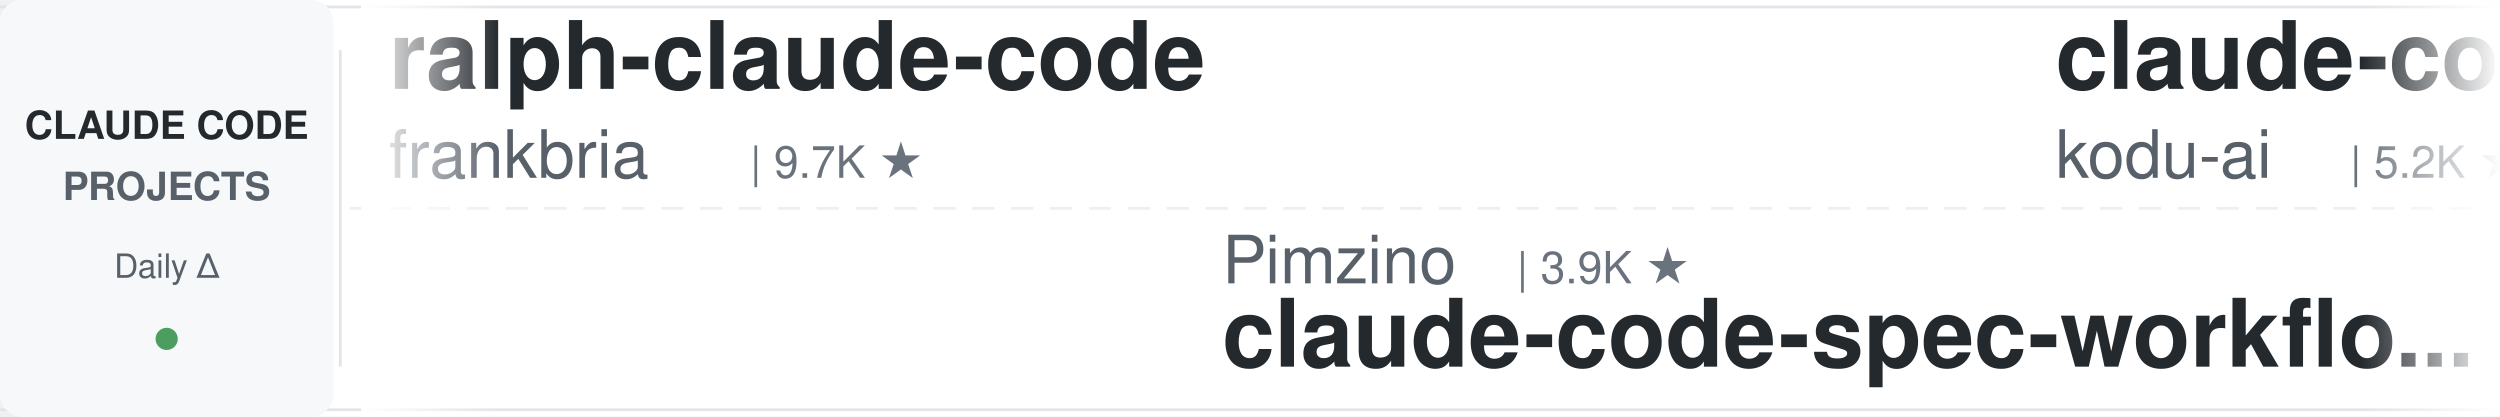
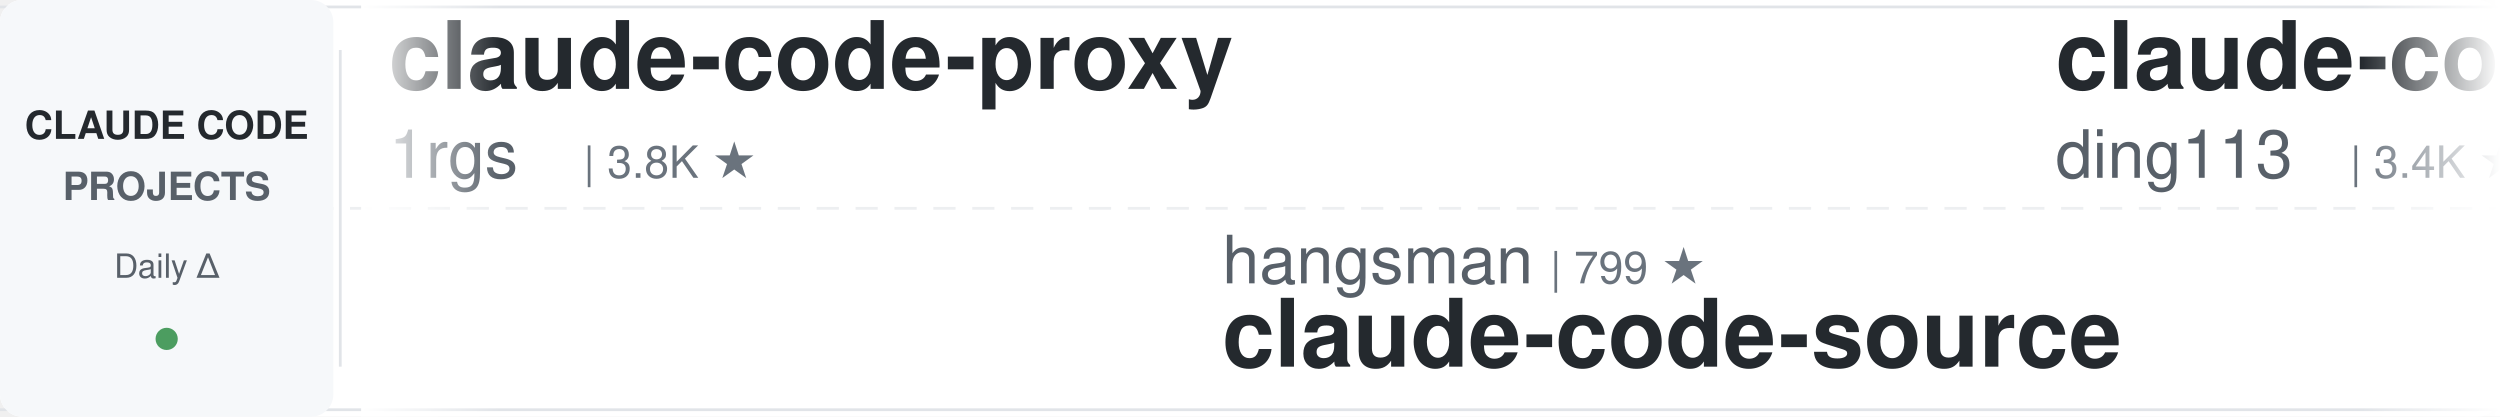
<svg xmlns="http://www.w3.org/2000/svg" width="900" height="150">
  <defs>
    <linearGradient id="leftFade" x1="0%" y1="0%" x2="100%" y2="0%">
      <stop offset="0%" style="stop-color:#ffffff;stop-opacity:1" />
      <stop offset="100%" style="stop-color:#ffffff;stop-opacity:0" />
    </linearGradient>
    <linearGradient id="rightFade" x1="0%" y1="0%" x2="100%" y2="0%">
      <stop offset="0%" style="stop-color:#ffffff;stop-opacity:0" />
      <stop offset="100%" style="stop-color:#ffffff;stop-opacity:1" />
    </linearGradient>
  </defs>
  <rect width="900" height="150" fill="#ffffff" rx="8" />
  <rect x="0" y="2" width="900" height="1" fill="#e1e4e8" />
  <rect x="0" y="147" width="900" height="1" fill="#e1e4e8" />
  <line x1="0" y1="75" x2="900" y2="75" stroke="#e1e4e8" stroke-width="1" stroke-dasharray="8 6" opacity="0.6" />
  <rect x="0" y="0" width="120" height="150" fill="#f6f8fa" rx="8" />
  <text x="60" y="50" font-family="-apple-system, BlinkMacSystemFont, 'Segoe UI', Helvetica, Arial, sans-serif" font-size="14" font-weight="600" fill="#24292e" text-anchor="middle">CLAUDE CODE</text>
  <text x="60" y="72" font-family="-apple-system, BlinkMacSystemFont, 'Segoe UI', Helvetica, Arial, sans-serif" font-size="14" font-weight="600" fill="#586069" text-anchor="middle">PROJECTS</text>
  <text x="60" y="100" font-family="-apple-system, BlinkMacSystemFont, 'Segoe UI', Helvetica, Arial, sans-serif" font-size="12" font-weight="500" fill="#586069" text-anchor="middle">Daily Δ</text>
  <circle cx="60" cy="122" r="4" fill="#22863a" opacity="0.8" />
  <rect x="122" y="18" width="1" height="114" fill="#e1e4e8" />
  <clipPath id="tickerClip">
    <rect x="130" y="0" width="770" height="150" />
  </clipPath>
  <g clip-path="url(#tickerClip)">
    <g id="tickerItems">
      <animateTransform attributeName="transform" attributeType="XML" type="translate" from="0 0" to="-3000 0" dur="54s" repeatCount="indefinite" />
      <g transform="translate(0, 0)">
-         <text x="140" y="32" font-family="-apple-system, BlinkMacSystemFont, 'Segoe UI', Helvetica, Arial, sans-serif" font-size="34" font-weight="600" fill="#24292e">ralph-claude-code</text>
-         <text x="140" y="64" font-family="-apple-system, BlinkMacSystemFont, 'Segoe UI', Helvetica, Arial, sans-serif" font-size="24" font-weight="400" fill="#586069">frankbria</text>
-         <text x="270" y="64" font-family="-apple-system, BlinkMacSystemFont, 'Segoe UI', Helvetica, Arial, sans-serif" font-size="16" font-weight="500" fill="#6a737d">| 9.7K ★</text>
+         <text x="140" y="32" font-family="-apple-system, BlinkMacSystemFont, 'Segoe UI', Helvetica, Arial, sans-serif" font-size="34" font-weight="600" fill="#24292e">claude-code-proxy</text>
+         <text x="140" y="64" font-family="-apple-system, BlinkMacSystemFont, 'Segoe UI', Helvetica, Arial, sans-serif" font-size="24" font-weight="400" fill="#586069">1rgs</text>
+         <text x="210" y="64" font-family="-apple-system, BlinkMacSystemFont, 'Segoe UI', Helvetica, Arial, sans-serif" font-size="16" font-weight="500" fill="#6a737d">| 3.8K ★</text>
      </g>
      <g transform="translate(300, 0)">
-         <text x="140" y="102" font-family="-apple-system, BlinkMacSystemFont, 'Segoe UI', Helvetica, Arial, sans-serif" font-size="24" font-weight="400" fill="#586069">Pimzino</text>
-         <text x="246" y="102" font-family="-apple-system, BlinkMacSystemFont, 'Segoe UI', Helvetica, Arial, sans-serif" font-size="16" font-weight="500" fill="#6a737d">| 3.9K ★</text>
-         <text x="140" y="132" font-family="-apple-system, BlinkMacSystemFont, 'Segoe UI', Helvetica, Arial, sans-serif" font-size="34" font-weight="600" fill="#24292e">claude-code-spec-workflo...</text>
+         <text x="140" y="102" font-family="-apple-system, BlinkMacSystemFont, 'Segoe UI', Helvetica, Arial, sans-serif" font-size="24" font-weight="400" fill="#586069">hangsman</text>
+         <text x="258" y="102" font-family="-apple-system, BlinkMacSystemFont, 'Segoe UI', Helvetica, Arial, sans-serif" font-size="16" font-weight="500" fill="#6a737d">| 799 ★</text>
+         <text x="140" y="132" font-family="-apple-system, BlinkMacSystemFont, 'Segoe UI', Helvetica, Arial, sans-serif" font-size="34" font-weight="600" fill="#24292e">claude-code-source</text>
      </g>
      <g transform="translate(600, 0)">
-         <text x="140" y="32" font-family="-apple-system, BlinkMacSystemFont, 'Segoe UI', Helvetica, Arial, sans-serif" font-size="34" font-weight="600" fill="#24292e">claude-coder</text>
-         <text x="140" y="64" font-family="-apple-system, BlinkMacSystemFont, 'Segoe UI', Helvetica, Arial, sans-serif" font-size="24" font-weight="400" fill="#586069">kodu-ai</text>
-         <text x="246" y="64" font-family="-apple-system, BlinkMacSystemFont, 'Segoe UI', Helvetica, Arial, sans-serif" font-size="16" font-weight="500" fill="#6a737d">| 5.2K ★</text>
+         <text x="140" y="32" font-family="-apple-system, BlinkMacSystemFont, 'Segoe UI', Helvetica, Arial, sans-serif" font-size="34" font-weight="600" fill="#24292e">claude-code-hub</text>
+         <text x="140" y="64" font-family="-apple-system, BlinkMacSystemFont, 'Segoe UI', Helvetica, Arial, sans-serif" font-size="24" font-weight="400" fill="#586069">ding113</text>
+         <text x="246" y="64" font-family="-apple-system, BlinkMacSystemFont, 'Segoe UI', Helvetica, Arial, sans-serif" font-size="16" font-weight="500" fill="#6a737d">| 3.4K ★</text>
      </g>
      <g transform="translate(900, 0)">
-         <text x="140" y="102" font-family="-apple-system, BlinkMacSystemFont, 'Segoe UI', Helvetica, Arial, sans-serif" font-size="24" font-weight="400" fill="#586069">anthropics</text>
-         <text x="282" y="102" font-family="-apple-system, BlinkMacSystemFont, 'Segoe UI', Helvetica, Arial, sans-serif" font-size="16" font-weight="500" fill="#6a737d">| 9.6K ★</text>
-         <text x="140" y="132" font-family="-apple-system, BlinkMacSystemFont, 'Segoe UI', Helvetica, Arial, sans-serif" font-size="34" font-weight="600" fill="#24292e">claude-code-action</text>
+         <text x="140" y="102" font-family="-apple-system, BlinkMacSystemFont, 'Segoe UI', Helvetica, Arial, sans-serif" font-size="24" font-weight="400" fill="#586069">diet103</text>
+         <text x="246" y="102" font-family="-apple-system, BlinkMacSystemFont, 'Segoe UI', Helvetica, Arial, sans-serif" font-size="16" font-weight="500" fill="#6a737d">| 10.0K ★</text>
+         <text x="140" y="132" font-family="-apple-system, BlinkMacSystemFont, 'Segoe UI', Helvetica, Arial, sans-serif" font-size="34" font-weight="600" fill="#24292e">claude-code-infrastructu...</text>
      </g>
      <g transform="translate(1200, 0)">
-         <text x="140" y="32" font-family="-apple-system, BlinkMacSystemFont, 'Segoe UI', Helvetica, Arial, sans-serif" font-size="34" font-weight="600" fill="#24292e">claude-code-workflows</text>
-         <text x="140" y="64" font-family="-apple-system, BlinkMacSystemFont, 'Segoe UI', Helvetica, Arial, sans-serif" font-size="24" font-weight="400" fill="#586069">OneRedOak</text>
-         <text x="270" y="64" font-family="-apple-system, BlinkMacSystemFont, 'Segoe UI', Helvetica, Arial, sans-serif" font-size="16" font-weight="500" fill="#6a737d">| 3.9K ★</text>
+         <text x="140" y="32" font-family="-apple-system, BlinkMacSystemFont, 'Segoe UI', Helvetica, Arial, sans-serif" font-size="34" font-weight="600" fill="#24292e">awesome-claude-code</text>
+         <text x="140" y="64" font-family="-apple-system, BlinkMacSystemFont, 'Segoe UI', Helvetica, Arial, sans-serif" font-size="24" font-weight="400" fill="#586069">jqueryscript</text>
+         <text x="306" y="64" font-family="-apple-system, BlinkMacSystemFont, 'Segoe UI', Helvetica, Arial, sans-serif" font-size="16" font-weight="500" fill="#6a737d">| 534 ★</text>
      </g>
      <g transform="translate(1500, 0)">
-         <text x="140" y="102" font-family="-apple-system, BlinkMacSystemFont, 'Segoe UI', Helvetica, Arial, sans-serif" font-size="24" font-weight="400" fill="#586069">darcyegb</text>
-         <text x="258" y="102" font-family="-apple-system, BlinkMacSystemFont, 'Segoe UI', Helvetica, Arial, sans-serif" font-size="16" font-weight="500" fill="#6a737d">| 780 ★</text>
-         <text x="140" y="132" font-family="-apple-system, BlinkMacSystemFont, 'Segoe UI', Helvetica, Arial, sans-serif" font-size="34" font-weight="600" fill="#24292e">ClaudeCodeAgents</text>
+         <text x="140" y="102" font-family="-apple-system, BlinkMacSystemFont, 'Segoe UI', Helvetica, Arial, sans-serif" font-size="24" font-weight="400" fill="#586069">Yeachan-Heo</text>
+         <text x="294" y="102" font-family="-apple-system, BlinkMacSystemFont, 'Segoe UI', Helvetica, Arial, sans-serif" font-size="16" font-weight="500" fill="#6a737d">| 40.2K ★</text>
+         <text x="140" y="132" font-family="-apple-system, BlinkMacSystemFont, 'Segoe UI', Helvetica, Arial, sans-serif" font-size="34" font-weight="600" fill="#24292e">oh-my-claudecode</text>
      </g>
      <g transform="translate(1800, 0)">
-         <text x="140" y="32" font-family="-apple-system, BlinkMacSystemFont, 'Segoe UI', Helvetica, Arial, sans-serif" font-size="34" font-weight="600" fill="#24292e">claude-code-ultimate-gui...</text>
-         <text x="140" y="64" font-family="-apple-system, BlinkMacSystemFont, 'Segoe UI', Helvetica, Arial, sans-serif" font-size="24" font-weight="400" fill="#586069">FlorianBruniaux</text>
-         <text x="342" y="64" font-family="-apple-system, BlinkMacSystemFont, 'Segoe UI', Helvetica, Arial, sans-serif" font-size="16" font-weight="500" fill="#6a737d">| 6.2K ★</text>
+         <text x="140" y="32" font-family="-apple-system, BlinkMacSystemFont, 'Segoe UI', Helvetica, Arial, sans-serif" font-size="34" font-weight="600" fill="#24292e">claude-code-harness</text>
+         <text x="140" y="64" font-family="-apple-system, BlinkMacSystemFont, 'Segoe UI', Helvetica, Arial, sans-serif" font-size="24" font-weight="400" fill="#586069">Chachamaru127</text>
+         <text x="318" y="64" font-family="-apple-system, BlinkMacSystemFont, 'Segoe UI', Helvetica, Arial, sans-serif" font-size="16" font-weight="500" fill="#6a737d">| 3.2K ★</text>
      </g>
      <g transform="translate(2100, 0)">
-         <text x="140" y="102" font-family="-apple-system, BlinkMacSystemFont, 'Segoe UI', Helvetica, Arial, sans-serif" font-size="24" font-weight="400" fill="#586069">JrCx7scC</text>
-         <text x="258" y="102" font-family="-apple-system, BlinkMacSystemFont, 'Segoe UI', Helvetica, Arial, sans-serif" font-size="16" font-weight="500" fill="#6a737d">| 376 ★</text>
+         <text x="140" y="102" font-family="-apple-system, BlinkMacSystemFont, 'Segoe UI', Helvetica, Arial, sans-serif" font-size="24" font-weight="400" fill="#586069">disler</text>
+         <text x="234" y="102" font-family="-apple-system, BlinkMacSystemFont, 'Segoe UI', Helvetica, Arial, sans-serif" font-size="16" font-weight="500" fill="#6a737d">| 3.9K ★</text>
+         <text x="140" y="132" font-family="-apple-system, BlinkMacSystemFont, 'Segoe UI', Helvetica, Arial, sans-serif" font-size="34" font-weight="600" fill="#24292e">claude-code-hooks-master...</text>
+       </g>
+       <g transform="translate(2400, 0)">
+         <text x="140" y="32" font-family="-apple-system, BlinkMacSystemFont, 'Segoe UI', Helvetica, Arial, sans-serif" font-size="34" font-weight="600" fill="#24292e">claude-code-from-source</text>
+         <text x="140" y="64" font-family="-apple-system, BlinkMacSystemFont, 'Segoe UI', Helvetica, Arial, sans-serif" font-size="24" font-weight="400" fill="#586069">alejandrobalderas</text>
+         <text x="366" y="64" font-family="-apple-system, BlinkMacSystemFont, 'Segoe UI', Helvetica, Arial, sans-serif" font-size="16" font-weight="500" fill="#6a737d">| 3.0K ★</text>
+       </g>
+       <g transform="translate(2700, 0)">
+         <text x="140" y="102" font-family="-apple-system, BlinkMacSystemFont, 'Segoe UI', Helvetica, Arial, sans-serif" font-size="24" font-weight="400" fill="#586069">VoltAgent</text>
+         <text x="270" y="102" font-family="-apple-system, BlinkMacSystemFont, 'Segoe UI', Helvetica, Arial, sans-serif" font-size="16" font-weight="500" fill="#6a737d">| 26.0K ★</text>
+         <text x="140" y="132" font-family="-apple-system, BlinkMacSystemFont, 'Segoe UI', Helvetica, Arial, sans-serif" font-size="34" font-weight="600" fill="#24292e">awesome-claude-code-suba...</text>
+       </g>
+       <g transform="translate(3000, 0)">
+         <text x="140" y="32" font-family="-apple-system, BlinkMacSystemFont, 'Segoe UI', Helvetica, Arial, sans-serif" font-size="34" font-weight="600" fill="#24292e">claude-code-proxy</text>
+         <text x="140" y="64" font-family="-apple-system, BlinkMacSystemFont, 'Segoe UI', Helvetica, Arial, sans-serif" font-size="24" font-weight="400" fill="#586069">1rgs</text>
+         <text x="210" y="64" font-family="-apple-system, BlinkMacSystemFont, 'Segoe UI', Helvetica, Arial, sans-serif" font-size="16" font-weight="500" fill="#6a737d">| 3.8K ★</text>
+       </g>
+       <g transform="translate(3300, 0)">
+         <text x="140" y="102" font-family="-apple-system, BlinkMacSystemFont, 'Segoe UI', Helvetica, Arial, sans-serif" font-size="24" font-weight="400" fill="#586069">hangsman</text>
+         <text x="258" y="102" font-family="-apple-system, BlinkMacSystemFont, 'Segoe UI', Helvetica, Arial, sans-serif" font-size="16" font-weight="500" fill="#6a737d">| 799 ★</text>
        <text x="140" y="132" font-family="-apple-system, BlinkMacSystemFont, 'Segoe UI', Helvetica, Arial, sans-serif" font-size="34" font-weight="600" fill="#24292e">claude-code-source</text>
      </g>
-       <g transform="translate(2400, 0)">
-         <text x="140" y="32" font-family="-apple-system, BlinkMacSystemFont, 'Segoe UI', Helvetica, Arial, sans-serif" font-size="34" font-weight="600" fill="#24292e">claude-code-guide</text>
-         <text x="140" y="64" font-family="-apple-system, BlinkMacSystemFont, 'Segoe UI', Helvetica, Arial, sans-serif" font-size="24" font-weight="400" fill="#586069">zebbern</text>
-         <text x="246" y="64" font-family="-apple-system, BlinkMacSystemFont, 'Segoe UI', Helvetica, Arial, sans-serif" font-size="16" font-weight="500" fill="#6a737d">| 4.7K ★</text>
-       </g>
-       <g transform="translate(2700, 0)">
-         <text x="140" y="102" font-family="-apple-system, BlinkMacSystemFont, 'Segoe UI', Helvetica, Arial, sans-serif" font-size="24" font-weight="400" fill="#586069">krusemediallc</text>
-         <text x="318" y="102" font-family="-apple-system, BlinkMacSystemFont, 'Segoe UI', Helvetica, Arial, sans-serif" font-size="16" font-weight="500" fill="#6a737d">| 1.6K ★</text>
-         <text x="140" y="132" font-family="-apple-system, BlinkMacSystemFont, 'Segoe UI', Helvetica, Arial, sans-serif" font-size="34" font-weight="600" fill="#24292e">arcads-claude-code</text>
-       </g>
-       <g transform="translate(3000, 0)">
-         <text x="140" y="32" font-family="-apple-system, BlinkMacSystemFont, 'Segoe UI', Helvetica, Arial, sans-serif" font-size="34" font-weight="600" fill="#24292e">ralph-claude-code</text>
-         <text x="140" y="64" font-family="-apple-system, BlinkMacSystemFont, 'Segoe UI', Helvetica, Arial, sans-serif" font-size="24" font-weight="400" fill="#586069">frankbria</text>
-         <text x="270" y="64" font-family="-apple-system, BlinkMacSystemFont, 'Segoe UI', Helvetica, Arial, sans-serif" font-size="16" font-weight="500" fill="#6a737d">| 9.7K ★</text>
-       </g>
-       <g transform="translate(3300, 0)">
-         <text x="140" y="102" font-family="-apple-system, BlinkMacSystemFont, 'Segoe UI', Helvetica, Arial, sans-serif" font-size="24" font-weight="400" fill="#586069">Pimzino</text>
-         <text x="246" y="102" font-family="-apple-system, BlinkMacSystemFont, 'Segoe UI', Helvetica, Arial, sans-serif" font-size="16" font-weight="500" fill="#6a737d">| 3.9K ★</text>
-         <text x="140" y="132" font-family="-apple-system, BlinkMacSystemFont, 'Segoe UI', Helvetica, Arial, sans-serif" font-size="34" font-weight="600" fill="#24292e">claude-code-spec-workflo...</text>
-       </g>
      <g transform="translate(3600, 0)">
-         <text x="140" y="32" font-family="-apple-system, BlinkMacSystemFont, 'Segoe UI', Helvetica, Arial, sans-serif" font-size="34" font-weight="600" fill="#24292e">claude-coder</text>
-         <text x="140" y="64" font-family="-apple-system, BlinkMacSystemFont, 'Segoe UI', Helvetica, Arial, sans-serif" font-size="24" font-weight="400" fill="#586069">kodu-ai</text>
-         <text x="246" y="64" font-family="-apple-system, BlinkMacSystemFont, 'Segoe UI', Helvetica, Arial, sans-serif" font-size="16" font-weight="500" fill="#6a737d">| 5.2K ★</text>
+         <text x="140" y="32" font-family="-apple-system, BlinkMacSystemFont, 'Segoe UI', Helvetica, Arial, sans-serif" font-size="34" font-weight="600" fill="#24292e">claude-code-hub</text>
+         <text x="140" y="64" font-family="-apple-system, BlinkMacSystemFont, 'Segoe UI', Helvetica, Arial, sans-serif" font-size="24" font-weight="400" fill="#586069">ding113</text>
+         <text x="246" y="64" font-family="-apple-system, BlinkMacSystemFont, 'Segoe UI', Helvetica, Arial, sans-serif" font-size="16" font-weight="500" fill="#6a737d">| 3.4K ★</text>
      </g>
      <g transform="translate(3900, 0)">
-         <text x="140" y="102" font-family="-apple-system, BlinkMacSystemFont, 'Segoe UI', Helvetica, Arial, sans-serif" font-size="24" font-weight="400" fill="#586069">anthropics</text>
-         <text x="282" y="102" font-family="-apple-system, BlinkMacSystemFont, 'Segoe UI', Helvetica, Arial, sans-serif" font-size="16" font-weight="500" fill="#6a737d">| 9.6K ★</text>
-         <text x="140" y="132" font-family="-apple-system, BlinkMacSystemFont, 'Segoe UI', Helvetica, Arial, sans-serif" font-size="34" font-weight="600" fill="#24292e">claude-code-action</text>
+         <text x="140" y="102" font-family="-apple-system, BlinkMacSystemFont, 'Segoe UI', Helvetica, Arial, sans-serif" font-size="24" font-weight="400" fill="#586069">diet103</text>
+         <text x="246" y="102" font-family="-apple-system, BlinkMacSystemFont, 'Segoe UI', Helvetica, Arial, sans-serif" font-size="16" font-weight="500" fill="#6a737d">| 10.0K ★</text>
+         <text x="140" y="132" font-family="-apple-system, BlinkMacSystemFont, 'Segoe UI', Helvetica, Arial, sans-serif" font-size="34" font-weight="600" fill="#24292e">claude-code-infrastructu...</text>
      </g>
    </g>
  </g>
  <rect x="130" y="0" width="50" height="150" fill="url(#leftFade)" />
  <rect x="850" y="0" width="50" height="150" fill="url(#rightFade)" />
</svg>
